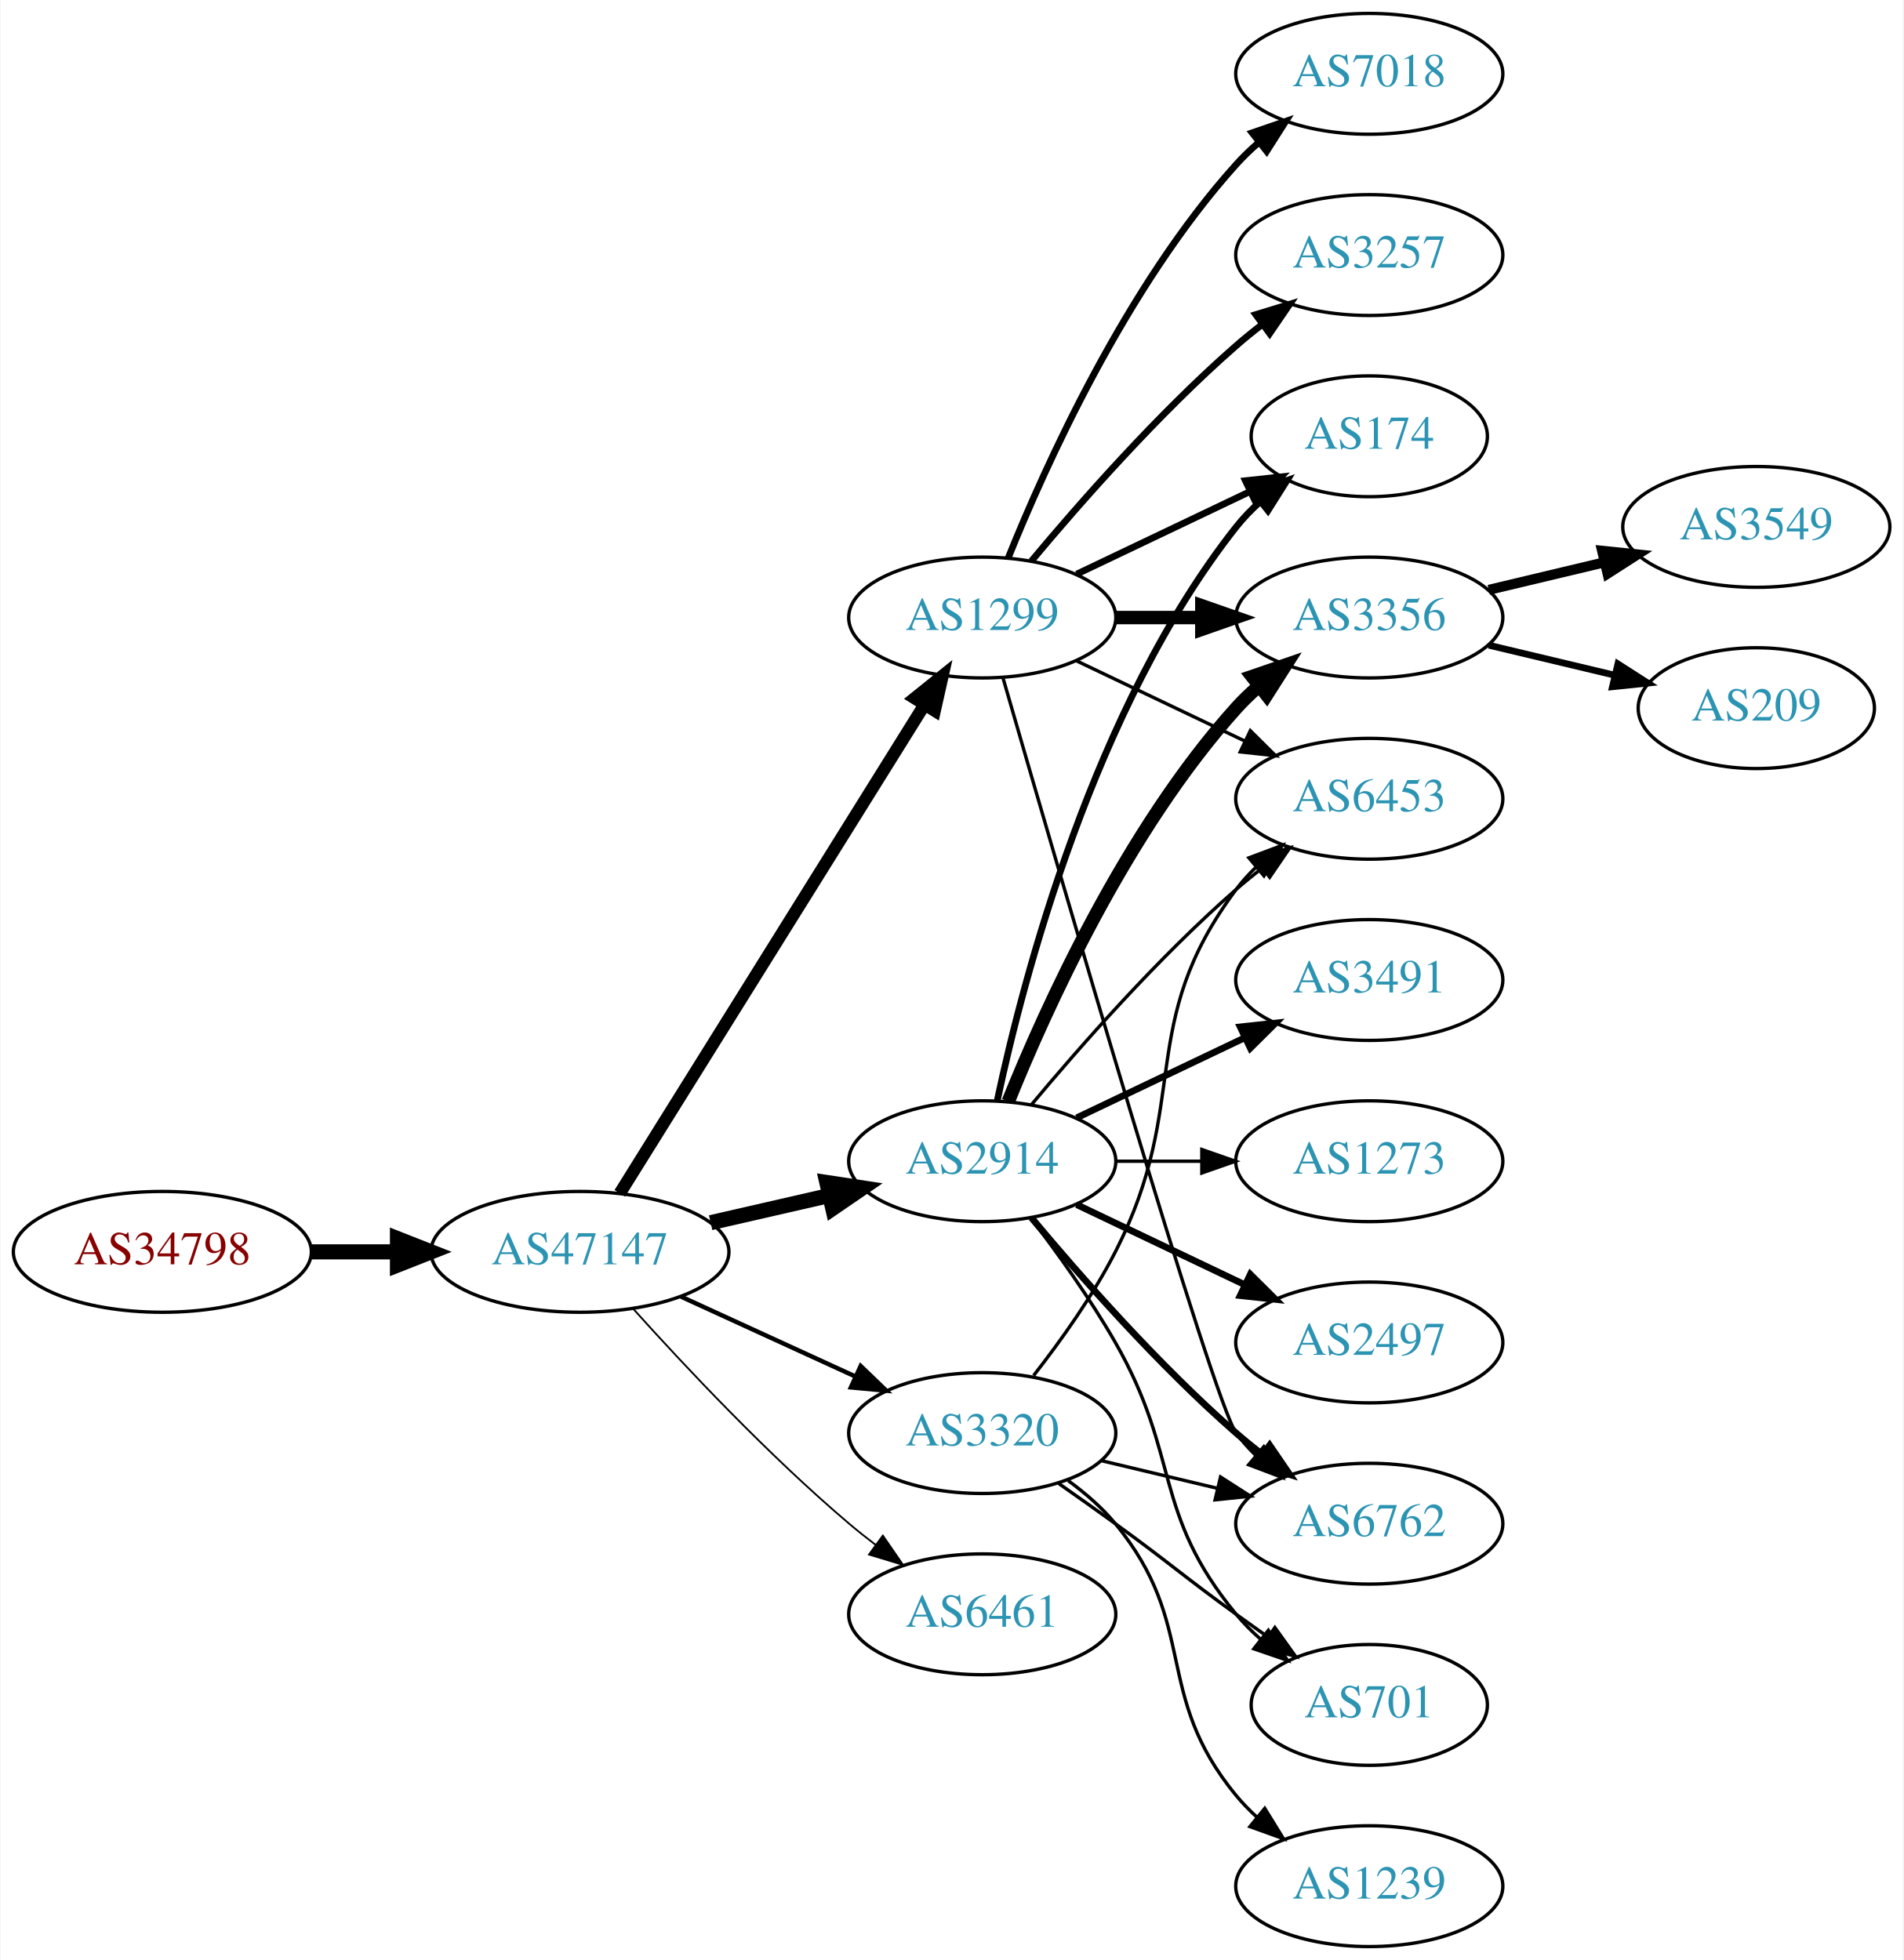
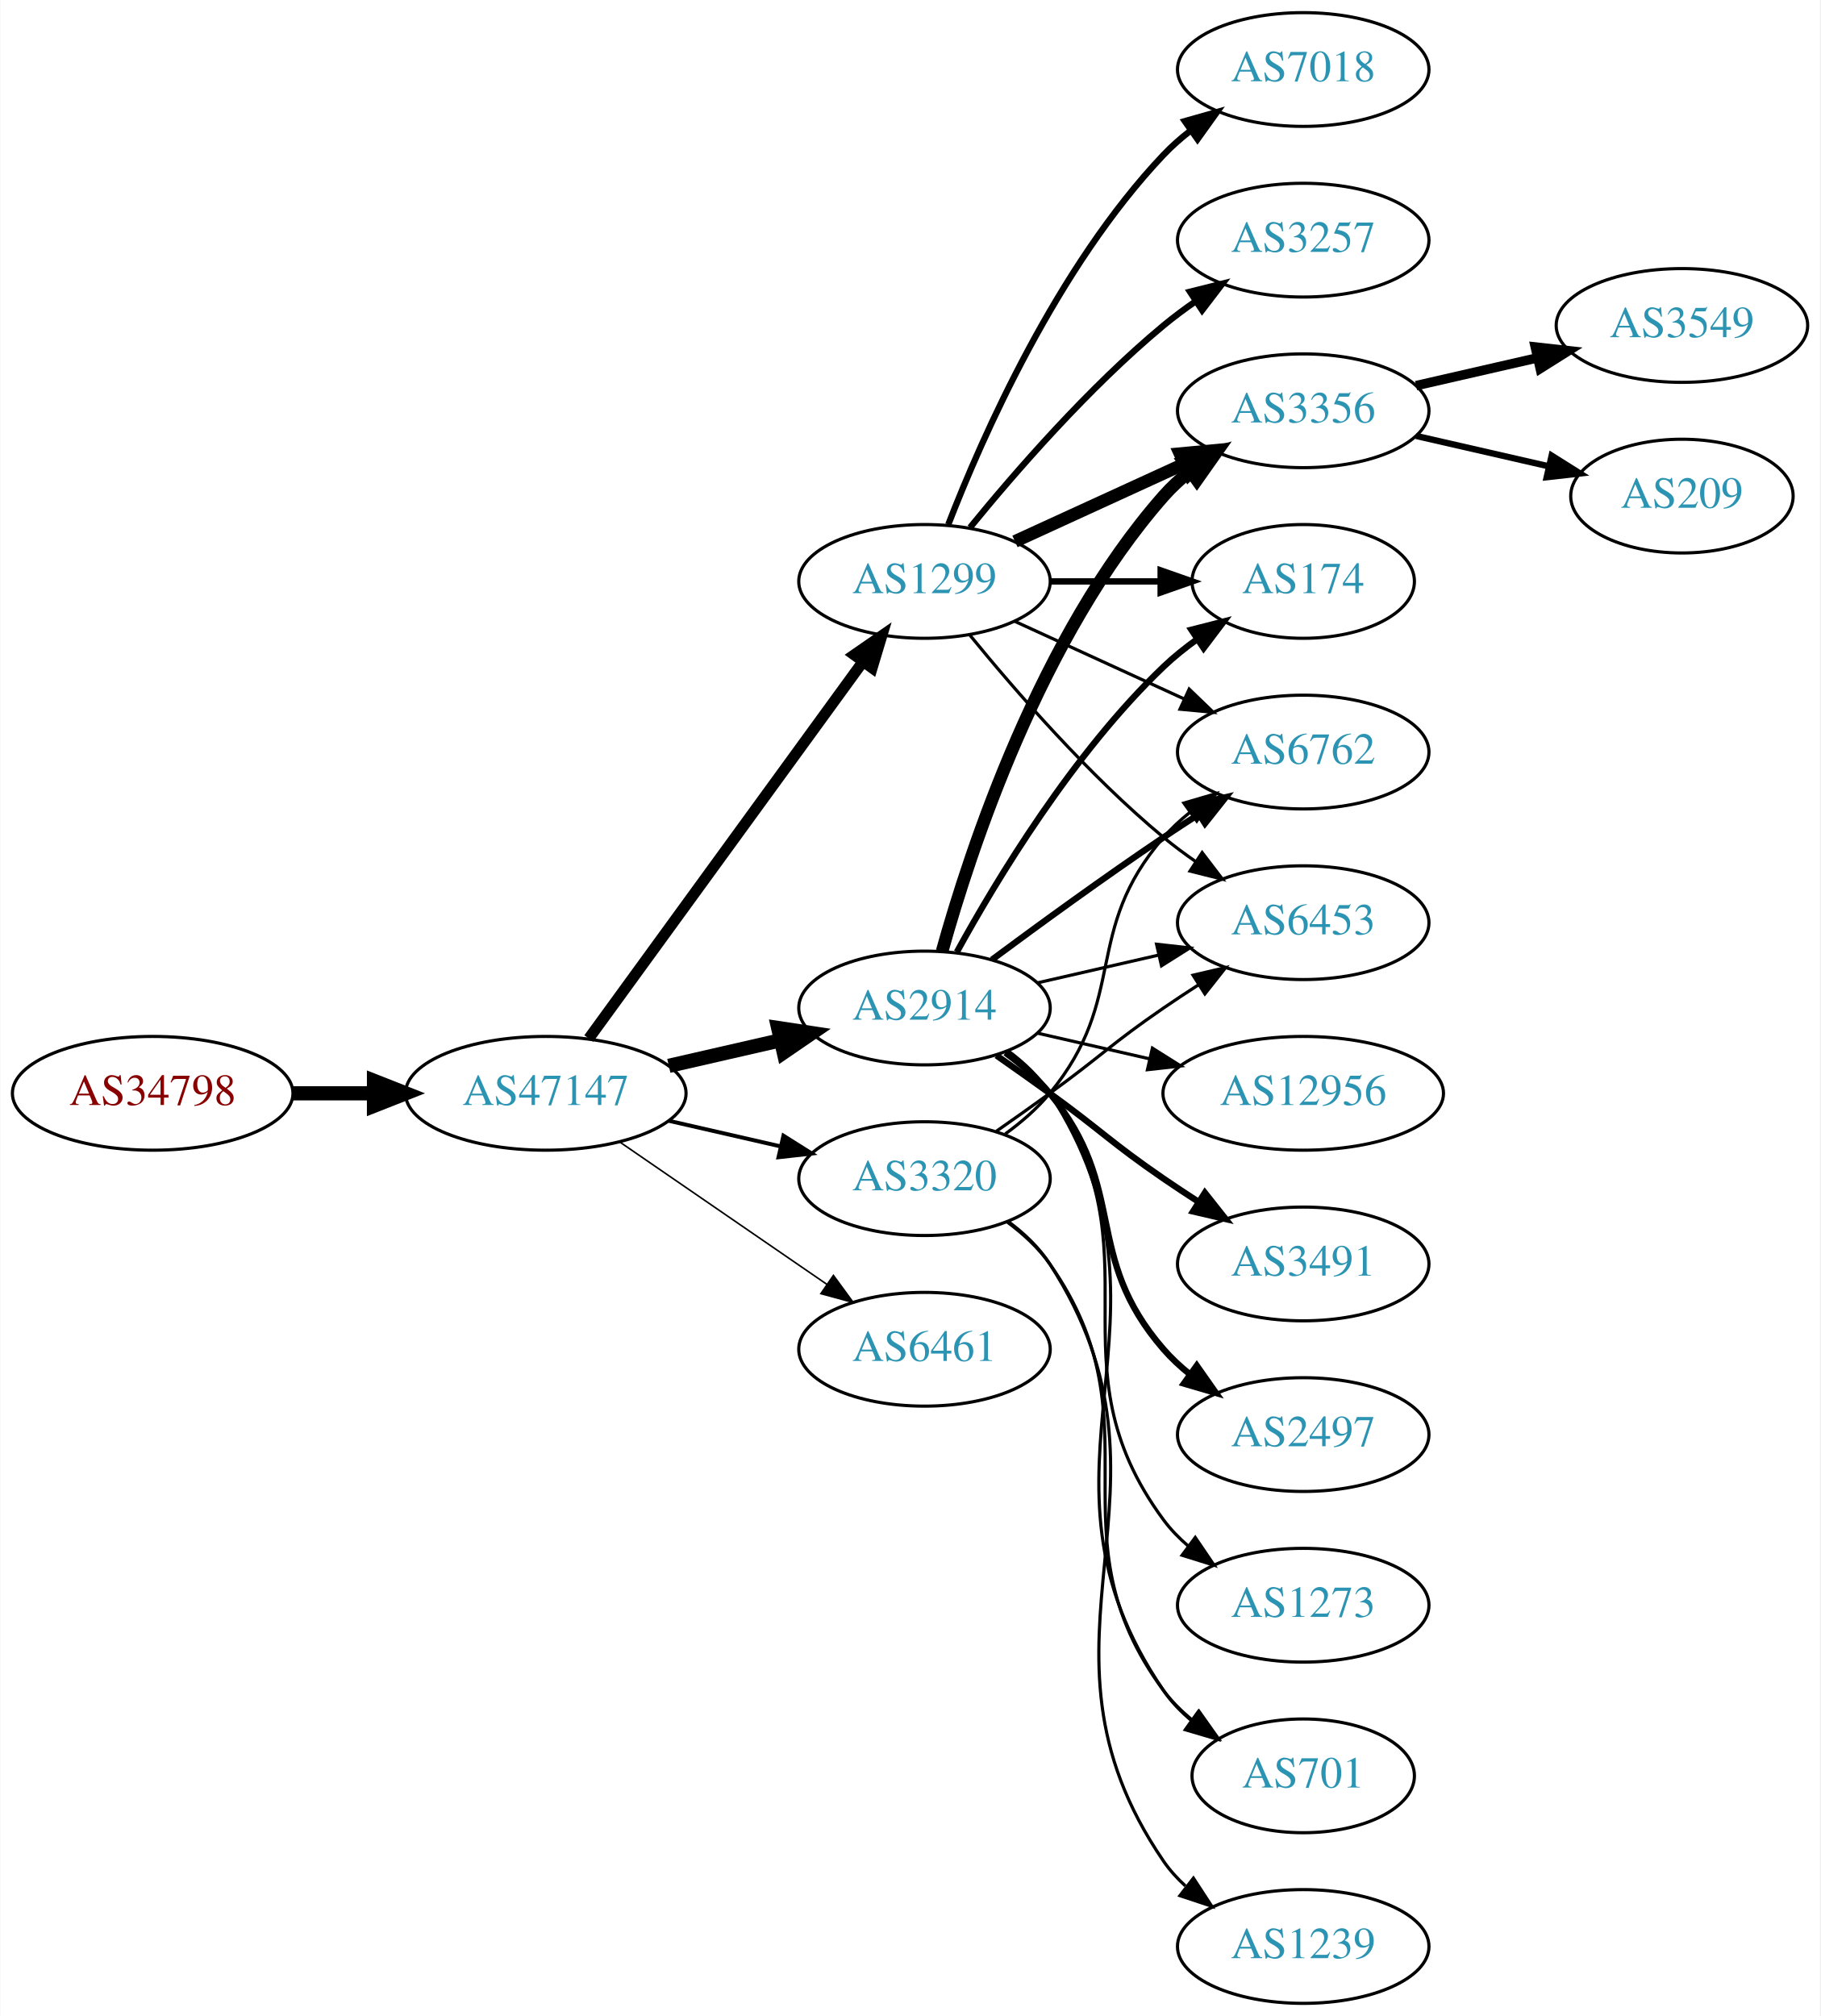
- <svg xmlns="http://www.w3.org/2000/svg" xmlns:xlink="http://www.w3.org/1999/xlink" width="567pt" height="584pt" viewBox="0.00 0.00 566.66 584.00">
-   <g id="graph0" class="graph" transform="scale(1 1) rotate(0) translate(4 580)">
-     <polygon fill="white" stroke="none" points="-4,4 -4,-580 562.663,-580 562.663,4 -4,4" />
+ <svg xmlns="http://www.w3.org/2000/svg" xmlns:xlink="http://www.w3.org/1999/xlink" width="576pt" height="638pt" viewBox="0.00 0.00 575.76 638.00">
+   <g id="graph0" class="graph" transform="scale(1 1) rotate(0) translate(4 634)">
+     <polygon fill="white" stroke="none" points="-4,4 -4,-634 571.762,-634 571.762,4 -4,4" />
    <g id="node1" class="node">
      <g id="a_node1">
        <a xlink:href="/asn/34798" xlink:title="AS34798 ~ willhaben [AT]">
-           <ellipse fill="#ffffff" stroke="black" cx="44.196" cy="-207" rx="44.393" ry="18" />
-           <text text-anchor="middle" x="44.196" y="-203.3" font-family="Times,serif" font-size="14.00" fill="#880000">AS34798</text>
+           <ellipse fill="#ffffff" stroke="black" cx="44.196" cy="-288" rx="44.393" ry="18" />
+           <text text-anchor="middle" x="44.196" y="-284.3" font-family="Times,serif" font-size="14.00" fill="#880000">AS34798</text>
        </a>
      </g>
    </g>
    <g id="node2" class="node">
      <g id="a_node2">
        <a xlink:href="/asn/47147" xlink:title="AS47147 ~ ANEXIA Internetdienstleistungs GmbH [AT]">
-           <ellipse fill="#ffffff" stroke="black" cx="168.588" cy="-207" rx="44.393" ry="18" />
-           <text text-anchor="middle" x="168.588" y="-203.3" font-family="Times,serif" font-size="14.00" fill="#2c94b3">AS47147</text>
+           <ellipse fill="#ffffff" stroke="black" cx="168.588" cy="-288" rx="44.393" ry="18" />
+           <text text-anchor="middle" x="168.588" y="-284.3" font-family="Times,serif" font-size="14.00" fill="#2c94b3">AS47147</text>
        </a>
      </g>
    </g>
    <g id="edge1" class="edge">
-       <path fill="none" stroke="black" stroke-width="4.5" d="M88.692,-207C96.898,-207 105.569,-207 114.041,-207" />
-       <polygon fill="black" stroke="black" stroke-width="4.5" points="114.233,-210.938 124.233,-207 114.233,-203.063 114.233,-210.938" />
+       <path fill="none" stroke="black" stroke-width="4.5" d="M88.692,-288C96.898,-288 105.569,-288 114.041,-288" />
+       <polygon fill="black" stroke="black" stroke-width="4.5" points="114.233,-291.938 124.233,-288 114.233,-284.063 114.233,-291.938" />
    </g>
    <g id="node3" class="node">
      <g id="a_node3">
        <a xlink:href="/asn/1299" xlink:title="AS1299 ~ Telia Carrier [EU]">
-           <ellipse fill="#ffffff" stroke="black" cx="288.431" cy="-396" rx="39.794" ry="18" />
-           <text text-anchor="middle" x="288.431" y="-392.3" font-family="Times,serif" font-size="14.00" fill="#2c94b3">AS1299</text>
+           <ellipse fill="#ffffff" stroke="black" cx="288.431" cy="-450" rx="39.794" ry="18" />
+           <text text-anchor="middle" x="288.431" y="-446.3" font-family="Times,serif" font-size="14.00" fill="#2c94b3">AS1299</text>
        </a>
      </g>
    </g>
    <g id="edge2" class="edge">
-       <path fill="none" stroke="black" stroke-width="3.706" d="M180.463,-224.442C201.247,-257.775 246.707,-330.686 271.136,-369.866" />
-       <polygon fill="black" stroke="black" stroke-width="3.706" points="268.321,-371.966 276.582,-378.6 274.261,-368.263 268.321,-371.966" />
+       <path fill="none" stroke="black" stroke-width="3.5" d="M182.199,-305.337C203.02,-333.96 244.683,-391.233 268.871,-424.486" />
+       <polygon fill="black" stroke="black" stroke-width="3.5" points="266.197,-426.76 274.91,-432.788 271.858,-422.642 266.197,-426.76" />
    </g>
    <g id="node4" class="node">
      <g id="a_node4">
        <a xlink:href="/asn/2914" xlink:title="AS2914 ~ NTT America, Inc. [US]">
-           <ellipse fill="#ffffff" stroke="black" cx="288.431" cy="-234" rx="39.794" ry="18" />
-           <text text-anchor="middle" x="288.431" y="-230.3" font-family="Times,serif" font-size="14.00" fill="#2c94b3">AS2914</text>
+           <ellipse fill="#ffffff" stroke="black" cx="288.431" cy="-315" rx="39.794" ry="18" />
+           <text text-anchor="middle" x="288.431" y="-311.3" font-family="Times,serif" font-size="14.00" fill="#2c94b3">AS2914</text>
        </a>
      </g>
    </g>
    <g id="edge3" class="edge">
-       <path fill="none" stroke="black" stroke-width="4.5" d="M207.523,-215.692C218.764,-218.267 231.176,-221.111 242.799,-223.774" />
-       <polygon fill="black" stroke="black" stroke-width="4.5" points="242.134,-227.661 252.761,-226.057 243.893,-219.985 242.134,-227.661" />
+       <path fill="none" stroke="black" stroke-width="4.5" d="M207.523,-296.692C218.764,-299.267 231.176,-302.111 242.799,-304.774" />
+       <polygon fill="black" stroke="black" stroke-width="4.5" points="242.134,-308.661 252.761,-307.057 243.893,-300.985 242.134,-308.661" />
    </g>
    <g id="node5" class="node">
      <g id="a_node5">
        <a xlink:href="/asn/3320" xlink:title="AS3320 ~ DTAG [DE]">
-           <ellipse fill="#ffffff" stroke="black" cx="288.431" cy="-153" rx="39.794" ry="18" />
-           <text text-anchor="middle" x="288.431" y="-149.3" font-family="Times,serif" font-size="14.00" fill="#2c94b3">AS3320</text>
+           <ellipse fill="#ffffff" stroke="black" cx="288.431" cy="-261" rx="39.794" ry="18" />
+           <text text-anchor="middle" x="288.431" y="-257.3" font-family="Times,serif" font-size="14.00" fill="#2c94b3">AS3320</text>
        </a>
      </g>
    </g>
    <g id="edge4" class="edge">
-       <path fill="none" stroke="black" stroke-width="1.324" d="M198.718,-193.652C214.329,-186.498 233.727,-177.609 250.399,-169.97" />
-       <polygon fill="black" stroke="black" stroke-width="1.324" points="252.218,-172.986 259.851,-165.638 249.302,-166.622 252.218,-172.986" />
+       <path fill="none" stroke="black" stroke-width="1.25" d="M207.523,-279.308C218.764,-276.733 231.176,-273.889 242.799,-271.226" />
+       <polygon fill="black" stroke="black" stroke-width="1.25" points="243.795,-274.588 252.761,-268.943 242.232,-267.765 243.795,-274.588" />
    </g>
    <g id="node6" class="node">
      <g id="a_node6">
        <a xlink:href="/asn/6461" xlink:title="AS6461 ~ Zayo Bandwidth [US]">
-           <ellipse fill="#ffffff" stroke="black" cx="288.431" cy="-99" rx="39.794" ry="18" />
-           <text text-anchor="middle" x="288.431" y="-95.3" font-family="Times,serif" font-size="14.00" fill="#2c94b3">AS6461</text>
+           <ellipse fill="#ffffff" stroke="black" cx="288.431" cy="-207" rx="39.794" ry="18" />
+           <text text-anchor="middle" x="288.431" y="-203.3" font-family="Times,serif" font-size="14.00" fill="#2c94b3">AS6461</text>
        </a>
      </g>
    </g>
    <g id="edge5" class="edge">
-       <path fill="none" stroke="black" stroke-width="0.529" d="M184.521,-189.956C199.847,-172.903 224.782,-146.35 248.784,-126 251.281,-123.883 253.942,-121.768 256.653,-119.707" />
-       <polygon fill="black" stroke="black" stroke-width="0.529" points="258.819,-122.459 264.83,-113.734 254.69,-116.806 258.819,-122.459" />
+       <path fill="none" stroke="black" stroke-width="0.5" d="M192.031,-272.574C210.612,-259.802 237.173,-241.545 257.553,-227.537" />
+       <polygon fill="black" stroke="black" stroke-width="0.5" points="259.609,-230.371 265.867,-221.822 255.643,-224.602 259.609,-230.371" />
+     </g>
+     <g id="node7" class="node">
+       <g id="a_node7">
+         <a xlink:href="/asn/3356" xlink:title="AS3356 ~ Level 3 Parent, LLC [US]">
+           <ellipse fill="#ffffff" stroke="black" cx="408.273" cy="-504" rx="39.794" ry="18" />
+           <text text-anchor="middle" x="408.273" y="-500.3" font-family="Times,serif" font-size="14.00" fill="#2c94b3">AS3356</text>
+         </a>
+       </g>
+     </g>
+     <g id="edge6" class="edge">
+       <path fill="none" stroke="black" stroke-width="4" d="M317.06,-462.661C333.017,-469.973 353.287,-479.261 370.57,-487.181" />
+       <polygon fill="black" stroke="black" stroke-width="4" points="369.269,-490.435 379.818,-491.419 372.185,-484.071 369.269,-490.435" />
    </g>
    <g id="node8" class="node">
      <g id="a_node8">
-         <a xlink:href="/asn/6762" xlink:title="AS6762 ~ TELECOM ITALIA SPARKLE S.p.A. [IT]">
-           <ellipse fill="#ffffff" stroke="black" cx="403.724" cy="-126" rx="39.794" ry="18" />
-           <text text-anchor="middle" x="403.724" y="-122.3" font-family="Times,serif" font-size="14.00" fill="#2c94b3">AS6762</text>
-         </a>
-       </g>
-     </g>
-     <g id="edge14" class="edge">
-       <path fill="none" stroke="black" d="M294.566,-378.156C310.298,-323.654 357.175,-162.476 364.077,-153 365.794,-150.643 367.781,-148.419 369.931,-146.337" />
-       <polygon fill="black" stroke="black" points="372.292,-148.925 377.705,-139.817 367.794,-143.561 372.292,-148.925" />
+         <a xlink:href="/asn/7018" xlink:title="AS7018 ~ AT&amp;T Services, Inc. [US]">
+           <ellipse fill="#ffffff" stroke="black" cx="408.273" cy="-612" rx="39.794" ry="18" />
+           <text text-anchor="middle" x="408.273" y="-608.3" font-family="Times,serif" font-size="14.00" fill="#2c94b3">AS7018</text>
+         </a>
+       </g>
+     </g>
+     <g id="edge7" class="edge">
+       <path fill="none" stroke="black" stroke-width="2" d="M295.954,-467.994C306.704,-495.728 330.362,-549.429 364.077,-585 366.663,-587.728 369.581,-590.294 372.649,-592.677" />
+       <polygon fill="black" stroke="black" stroke-width="2" points="370.803,-595.658 380.997,-598.543 374.827,-589.93 370.803,-595.658" />
    </g>
    <g id="node9" class="node">
      <g id="a_node9">
-         <a xlink:href="/asn/3356" xlink:title="AS3356 ~ Level 3 Parent, LLC [US]">
-           <ellipse fill="#ffffff" stroke="black" cx="403.724" cy="-396" rx="39.794" ry="18" />
-           <text text-anchor="middle" x="403.724" y="-392.3" font-family="Times,serif" font-size="14.00" fill="#2c94b3">AS3356</text>
-         </a>
-       </g>
-     </g>
-     <g id="edge16" class="edge">
-       <path fill="none" stroke="black" stroke-width="4" d="M328.103,-396C336.306,-396 345.07,-396 353.602,-396" />
-       <polygon fill="black" stroke="black" stroke-width="4" points="353.841,-399.5 363.841,-396 353.841,-392.5 353.841,-399.5" />
+         <a xlink:href="/asn/174" xlink:title="AS174 ~ Cogent Communications [US]">
+           <ellipse fill="#ffffff" stroke="black" cx="408.273" cy="-450" rx="35.194" ry="18" />
+           <text text-anchor="middle" x="408.273" y="-446.3" font-family="Times,serif" font-size="14.00" fill="#2c94b3">AS174</text>
+         </a>
+       </g>
+     </g>
+     <g id="edge8" class="edge">
+       <path fill="none" stroke="black" stroke-width="2" d="M328.343,-450C339.43,-450 351.59,-450 362.972,-450" />
+       <polygon fill="black" stroke="black" stroke-width="2" points="363.154,-453.5 373.154,-450 363.154,-446.5 363.154,-453.5" />
    </g>
    <g id="node10" class="node">
      <g id="a_node10">
-         <a xlink:href="/asn/174" xlink:title="AS174 ~ Cogent Communications [US]">
-           <ellipse fill="#ffffff" stroke="black" cx="403.724" cy="-450" rx="35.194" ry="18" />
-           <text text-anchor="middle" x="403.724" y="-446.3" font-family="Times,serif" font-size="14.00" fill="#2c94b3">AS174</text>
-         </a>
-       </g>
-     </g>
-     <g id="edge17" class="edge">
-       <path fill="none" stroke="black" stroke-width="2" d="M316.567,-408.934C331.999,-416.29 351.485,-425.577 368.02,-433.459" />
-       <polygon fill="black" stroke="black" stroke-width="2" points="366.828,-436.768 377.361,-437.911 369.84,-430.449 366.828,-436.768" />
+         <a xlink:href="/asn/6762" xlink:title="AS6762 ~ TELECOM ITALIA SPARKLE S.p.A. [IT]">
+           <ellipse fill="#ffffff" stroke="black" cx="408.273" cy="-396" rx="39.794" ry="18" />
+           <text text-anchor="middle" x="408.273" y="-392.3" font-family="Times,serif" font-size="14.00" fill="#2c94b3">AS6762</text>
+         </a>
+       </g>
+     </g>
+     <g id="edge9" class="edge">
+       <path fill="none" stroke="black" d="M317.06,-437.339C333.017,-430.027 353.287,-420.739 370.57,-412.819" />
+       <polygon fill="black" stroke="black" points="372.185,-415.929 379.818,-408.581 369.269,-409.565 372.185,-415.929" />
+     </g>
+     <g id="node11" class="node">
+       <g id="a_node11">
+         <a xlink:href="/asn/3257" xlink:title="AS3257 ~ GTT [DE]">
+           <ellipse fill="#ffffff" stroke="black" cx="408.273" cy="-558" rx="39.794" ry="18" />
+           <text text-anchor="middle" x="408.273" y="-554.3" font-family="Times,serif" font-size="14.00" fill="#2c94b3">AS3257</text>
+         </a>
+       </g>
+     </g>
+     <g id="edge10" class="edge">
+       <path fill="none" stroke="black" stroke-width="2" d="M302.85,-467.065C316.964,-484.375 340.379,-511.345 364.077,-531 367.294,-533.668 370.794,-536.27 374.365,-538.741" />
+       <polygon fill="black" stroke="black" stroke-width="2" points="372.442,-541.666 382.721,-544.236 376.288,-535.817 372.442,-541.666" />
    </g>
    <g id="node12" class="node">
      <g id="a_node12">
        <a xlink:href="/asn/6453" xlink:title="AS6453 ~ TATA COMMUNICATIONS (AMERICA) INC [US]">
-           <ellipse fill="#ffffff" stroke="black" cx="403.724" cy="-342" rx="39.794" ry="18" />
-           <text text-anchor="middle" x="403.724" y="-338.3" font-family="Times,serif" font-size="14.00" fill="#2c94b3">AS6453</text>
-         </a>
-       </g>
+           <ellipse fill="#ffffff" stroke="black" cx="408.273" cy="-342" rx="39.794" ry="18" />
+           <text text-anchor="middle" x="408.273" y="-338.3" font-family="Times,serif" font-size="14.00" fill="#2c94b3">AS6453</text>
+         </a>
+       </g>
+     </g>
+     <g id="edge11" class="edge">
+       <path fill="none" stroke="black" d="M302.85,-432.935C316.964,-415.625 340.379,-388.655 364.077,-369 367.294,-366.332 370.794,-363.73 374.365,-361.259" />
+       <polygon fill="black" stroke="black" points="376.288,-364.183 382.721,-355.764 372.442,-358.334 376.288,-364.183" />
+     </g>
+     <g id="edge14" class="edge">
+       <path fill="none" stroke="black" stroke-width="4" d="M294.004,-332.946C302.909,-364.995 325.194,-432.842 364.077,-477 366.561,-479.821 369.411,-482.449 372.437,-484.871" />
+       <polygon fill="black" stroke="black" stroke-width="4" points="370.554,-487.828 380.726,-490.791 374.622,-482.131 370.554,-487.828" />
+     </g>
+     <g id="edge13" class="edge">
+       <path fill="none" stroke="black" stroke-width="2" d="M298.672,-332.713C311.218,-355.561 335.394,-395.611 364.077,-423 367.331,-426.107 370.998,-429.046 374.785,-431.76" />
+       <polygon fill="black" stroke="black" stroke-width="2" points="372.887,-434.701 383.153,-437.322 376.762,-428.872 372.887,-434.701" />
+     </g>
+     <g id="edge17" class="edge">
+       <path fill="none" stroke="black" stroke-width="2" d="M309.761,-330.277C324.623,-341.304 345.368,-356.407 364.077,-369 367.626,-371.389 371.377,-373.839 375.125,-376.242" />
+       <polygon fill="black" stroke="black" stroke-width="2" points="373.451,-379.325 383.774,-381.712 377.193,-373.409 373.451,-379.325" />
    </g>
    <g id="edge19" class="edge">
-       <path fill="none" stroke="black" d="M316.567,-383.066C331.561,-375.919 350.382,-366.948 366.605,-359.215" />
-       <polygon fill="black" stroke="black" points="368.288,-362.291 375.809,-354.829 365.276,-355.972 368.288,-362.291" />
+       <path fill="none" stroke="black" d="M324.15,-322.955C336.15,-325.704 349.771,-328.825 362.463,-331.733" />
+       <polygon fill="black" stroke="black" points="361.866,-335.187 372.395,-334.009 363.429,-328.364 361.866,-335.187" />
+     </g>
+     <g id="node13" class="node">
+       <g id="a_node13">
+         <a xlink:href="/asn/12956" xlink:title="AS12956 ~ TELXIUS [ES]">
+           <ellipse fill="#ffffff" stroke="black" cx="408.273" cy="-288" rx="44.393" ry="18" />
+           <text text-anchor="middle" x="408.273" y="-284.3" font-family="Times,serif" font-size="14.00" fill="#2c94b3">AS12956</text>
+         </a>
+       </g>
+     </g>
+     <g id="edge12" class="edge">
+       <path fill="none" stroke="black" d="M324.15,-307.045C335.289,-304.493 347.824,-301.621 359.717,-298.896" />
+       <polygon fill="black" stroke="black" points="360.545,-302.297 369.511,-296.652 358.982,-295.474 360.545,-302.297" />
+     </g>
+     <g id="node14" class="node">
+       <g id="a_node14">
+         <a xlink:href="/asn/3491" xlink:title="AS3491 ~ PCCW Global, Inc. [US]">
+           <ellipse fill="#ffffff" stroke="black" cx="408.273" cy="-234" rx="39.794" ry="18" />
+           <text text-anchor="middle" x="408.273" y="-230.3" font-family="Times,serif" font-size="14.00" fill="#2c94b3">AS3491</text>
+         </a>
+       </g>
+     </g>
+     <g id="edge15" class="edge">
+       <path fill="none" stroke="black" stroke-width="2" d="M311.188,-299.991C316.722,-296.121 322.641,-291.936 328.077,-288 344.277,-276.271 347.583,-272.311 364.077,-261 367.606,-258.581 371.343,-256.111 375.084,-253.698" />
+       <polygon fill="black" stroke="black" stroke-width="2" points="377.156,-256.528 383.725,-248.216 373.406,-250.618 377.156,-256.528" />
    </g>
    <g id="node15" class="node">
      <g id="a_node15">
-         <a xlink:href="/asn/3257" xlink:title="AS3257 ~ GTT [DE]">
-           <ellipse fill="#ffffff" stroke="black" cx="403.724" cy="-504" rx="39.794" ry="18" />
-           <text text-anchor="middle" x="403.724" y="-500.3" font-family="Times,serif" font-size="14.00" fill="#2c94b3">AS3257</text>
-         </a>
-       </g>
-     </g>
-     <g id="edge15" class="edge">
-       <path fill="none" stroke="black" stroke-width="2" d="M303.061,-412.817C317.343,-429.929 340.89,-456.745 364.077,-477 366.543,-479.154 369.182,-481.294 371.879,-483.372" />
-       <polygon fill="black" stroke="black" stroke-width="2" points="369.904,-486.264 380.033,-489.37 374.052,-480.625 369.904,-486.264" />
+         <a xlink:href="/asn/2497" xlink:title="AS2497 ~ Internet Initiative Japan Inc. [JP]">
+           <ellipse fill="#ffffff" stroke="black" cx="408.273" cy="-180" rx="39.794" ry="18" />
+           <text text-anchor="middle" x="408.273" y="-176.3" font-family="Times,serif" font-size="14.00" fill="#2c94b3">AS2497</text>
+         </a>
+       </g>
+     </g>
+     <g id="edge16" class="edge">
+       <path fill="none" stroke="black" stroke-width="2" d="M314.012,-300.844C319.106,-297.128 324.12,-292.799 328.077,-288 353.142,-257.606 338.243,-236.742 364.077,-207 366.542,-204.162 369.379,-201.523 372.397,-199.094" />
+       <polygon fill="black" stroke="black" stroke-width="2" points="374.583,-201.833 380.675,-193.164 370.507,-196.142 374.583,-201.833" />
    </g>
    <g id="node16" class="node">
      <g id="a_node16">
-         <a xlink:href="/asn/7018" xlink:title="AS7018 ~ AT&amp;T Services, Inc. [US]">
-           <ellipse fill="#ffffff" stroke="black" cx="403.724" cy="-558" rx="39.794" ry="18" />
-           <text text-anchor="middle" x="403.724" y="-554.3" font-family="Times,serif" font-size="14.00" fill="#2c94b3">AS7018</text>
+         <a xlink:href="/asn/1273" xlink:title="AS1273 ~ Vodafone Group PLC [EU]">
+           <ellipse fill="#ffffff" stroke="black" cx="408.273" cy="-126" rx="39.794" ry="18" />
+           <text text-anchor="middle" x="408.273" y="-122.3" font-family="Times,serif" font-size="14.00" fill="#2c94b3">AS1273</text>
        </a>
      </g>
    </g>
    <g id="edge18" class="edge">
-       <path fill="none" stroke="black" stroke-width="2" d="M296.179,-413.787C307.23,-441.243 331.283,-494.578 364.077,-531 366.08,-533.224 368.298,-535.363 370.631,-537.397" />
-       <polygon fill="black" stroke="black" stroke-width="2" points="368.829,-540.433 378.85,-543.873 373.161,-534.935 368.829,-540.433" />
-     </g>
-     <g id="node7" class="node">
-       <g id="a_node7">
-         <a xlink:href="/asn/2497" xlink:title="AS2497 ~ Internet Initiative Japan Inc. [JP]">
-           <ellipse fill="#ffffff" stroke="black" cx="403.724" cy="-180" rx="39.794" ry="18" />
-           <text text-anchor="middle" x="403.724" y="-176.3" font-family="Times,serif" font-size="14.00" fill="#2c94b3">AS2497</text>
-         </a>
-       </g>
-     </g>
-     <g id="edge6" class="edge">
-       <path fill="none" stroke="black" stroke-width="2" d="M316.567,-221.066C331.561,-213.919 350.382,-204.948 366.605,-197.215" />
-       <polygon fill="black" stroke="black" stroke-width="2" points="368.288,-200.291 375.809,-192.829 365.276,-193.972 368.288,-200.291" />
-     </g>
-     <g id="edge7" class="edge">
-       <path fill="none" stroke="black" stroke-width="2" d="M303.061,-217.183C317.343,-200.071 340.89,-173.255 364.077,-153 366.543,-150.846 369.182,-148.706 371.879,-146.628" />
-       <polygon fill="black" stroke="black" stroke-width="2" points="374.052,-149.375 380.033,-140.63 369.904,-143.736 374.052,-149.375" />
-     </g>
-     <g id="edge8" class="edge">
-       <path fill="none" stroke="black" stroke-width="4" d="M296.179,-251.787C307.23,-279.243 331.283,-332.578 364.077,-369 366.08,-371.224 368.298,-373.363 370.631,-375.397" />
-       <polygon fill="black" stroke="black" stroke-width="4" points="368.829,-378.433 378.85,-381.873 373.161,-372.935 368.829,-378.433" />
-     </g>
-     <g id="edge9" class="edge">
-       <path fill="none" stroke="black" stroke-width="2" d="M292.921,-252.16C300.552,-288.03 321.544,-369.155 364.077,-423 366.157,-425.633 368.562,-428.116 371.135,-430.428" />
-       <polygon fill="black" stroke="black" stroke-width="2" points="369.192,-433.354 379.198,-436.835 373.546,-427.873 369.192,-433.354" />
-     </g>
-     <g id="node11" class="node">
-       <g id="a_node11">
-         <a xlink:href="/asn/3491" xlink:title="AS3491 ~ PCCW Global, Inc. [US]">
-           <ellipse fill="#ffffff" stroke="black" cx="403.724" cy="-288" rx="39.794" ry="18" />
-           <text text-anchor="middle" x="403.724" y="-284.3" font-family="Times,serif" font-size="14.00" fill="#2c94b3">AS3491</text>
-         </a>
-       </g>
-     </g>
-     <g id="edge10" class="edge">
-       <path fill="none" stroke="black" stroke-width="2" d="M316.567,-246.934C331.561,-254.081 350.382,-263.052 366.605,-270.785" />
-       <polygon fill="black" stroke="black" stroke-width="2" points="365.276,-274.028 375.809,-275.171 368.288,-267.709 365.276,-274.028" />
-     </g>
-     <g id="edge11" class="edge">
-       <path fill="none" stroke="black" d="M303.061,-250.817C317.343,-267.929 340.89,-294.745 364.077,-315 366.543,-317.154 369.182,-319.294 371.879,-321.372" />
-       <polygon fill="black" stroke="black" points="369.904,-324.264 380.033,-327.37 374.052,-318.625 369.904,-324.264" />
-     </g>
-     <g id="node13" class="node">
-       <g id="a_node13">
+       <path fill="none" stroke="black" d="M314.59,-301.284C319.654,-297.545 324.51,-293.096 328.077,-288 363.691,-237.131 327.174,-202.941 364.077,-153 366.311,-149.977 368.994,-147.214 371.914,-144.707" />
+       <polygon fill="black" stroke="black" points="374.109,-147.437 380.058,-138.669 369.94,-141.814 374.109,-147.437" />
+     </g>
+     <g id="node17" class="node">
+       <g id="a_node17">
        <a xlink:href="/asn/701" xlink:title="AS701 ~ UUNET [US]">
-           <ellipse fill="#ffffff" stroke="black" cx="403.724" cy="-72" rx="35.194" ry="18" />
-           <text text-anchor="middle" x="403.724" y="-68.3" font-family="Times,serif" font-size="14.00" fill="#2c94b3">AS701</text>
-         </a>
-       </g>
-     </g>
-     <g id="edge12" class="edge">
-       <path fill="none" stroke="black" d="M302.892,-217.087C310.785,-206.73 320.634,-193.008 328.077,-180 347.642,-145.806 339.013,-129.394 364.077,-99 366.212,-96.411 368.655,-93.959 371.251,-91.666" />
-       <polygon fill="black" stroke="black" points="373.66,-94.225 379.35,-85.288 369.329,-88.725 373.66,-94.225" />
-     </g>
-     <g id="node14" class="node">
-       <g id="a_node14">
-         <a xlink:href="/asn/1273" xlink:title="AS1273 ~ Vodafone Group PLC [EU]">
-           <ellipse fill="#ffffff" stroke="black" cx="403.724" cy="-234" rx="39.794" ry="18" />
-           <text text-anchor="middle" x="403.724" y="-230.3" font-family="Times,serif" font-size="14.00" fill="#2c94b3">AS1273</text>
-         </a>
-       </g>
-     </g>
-     <g id="edge13" class="edge">
-       <path fill="none" stroke="black" d="M328.103,-234C336.306,-234 345.07,-234 353.602,-234" />
-       <polygon fill="black" stroke="black" points="353.841,-237.5 363.841,-234 353.841,-230.5 353.841,-237.5" />
+           <ellipse fill="#ffffff" stroke="black" cx="408.273" cy="-72" rx="35.194" ry="18" />
+           <text text-anchor="middle" x="408.273" y="-68.3" font-family="Times,serif" font-size="14.00" fill="#2c94b3">AS701</text>
+         </a>
+       </g>
+     </g>
+     <g id="edge20" class="edge">
+       <path fill="none" stroke="black" d="M314.867,-301.47C319.917,-297.722 324.696,-293.221 328.077,-288 374.552,-216.222 315.781,-169.566 364.077,-99 366.494,-95.469 369.539,-92.309 372.89,-89.505" />
+       <polygon fill="black" stroke="black" points="375.028,-92.279 381.109,-83.603 370.945,-86.593 375.028,-92.279" />
+     </g>
+     <g id="edge25" class="edge">
+       <path fill="none" stroke="black" d="M314.012,-275.156C319.106,-278.872 324.12,-283.201 328.077,-288 353.142,-318.394 338.243,-339.258 364.077,-369 366.542,-371.838 369.379,-374.477 372.397,-376.906" />
+       <polygon fill="black" stroke="black" points="370.507,-379.858 380.675,-382.836 374.583,-374.167 370.507,-379.858" />
    </g>
    <g id="edge23" class="edge">
-       <path fill="none" stroke="black" d="M324.038,-144.752C334.909,-142.162 347.064,-139.265 358.506,-136.538" />
-       <polygon fill="black" stroke="black" points="359.412,-139.92 368.328,-134.197 357.789,-133.111 359.412,-139.92" />
-     </g>
-     <g id="edge25" class="edge">
-       <path fill="none" stroke="black" d="M303.727,-170.14C311.713,-180.353 321.375,-193.853 328.077,-207 351.058,-252.077 333.806,-274.458 364.077,-315 365.822,-317.336 367.829,-319.545 369.992,-321.617" />
-       <polygon fill="black" stroke="black" points="367.87,-324.405 377.793,-328.118 372.352,-319.027 367.87,-324.405" />
-     </g>
-     <g id="edge22" class="edge">
-       <path fill="none" stroke="black" d="M311.188,-137.991C316.722,-134.121 322.641,-129.936 328.077,-126 344.277,-114.271 347.877,-110.729 364.077,-99 367.106,-96.807 370.285,-94.537 373.463,-92.287" />
-       <polygon fill="black" stroke="black" points="375.606,-95.059 381.774,-86.445 371.58,-89.333 375.606,-95.059" />
+       <path fill="none" stroke="black" d="M311.188,-276.009C316.722,-279.879 322.641,-284.064 328.077,-288 344.277,-299.729 347.583,-303.689 364.077,-315 367.606,-317.419 371.343,-319.889 375.084,-322.302" />
+       <polygon fill="black" stroke="black" points="373.406,-325.382 383.725,-327.784 377.156,-319.472 373.406,-325.382" />
+     </g>
+     <g id="edge24" class="edge">
+       <path fill="none" stroke="black" d="M314.59,-247.284C319.654,-243.545 324.51,-239.096 328.077,-234 363.691,-183.131 327.174,-148.941 364.077,-99 366.62,-95.559 369.744,-92.455 373.139,-89.682" />
+       <polygon fill="black" stroke="black" points="375.278,-92.456 381.406,-83.814 371.226,-86.748 375.278,-92.456" />
+     </g>
+     <g id="node20" class="node">
+       <g id="a_node20">
+         <a xlink:href="/asn/1239" xlink:title="AS1239 ~ Sprint [US]">
+           <ellipse fill="#ffffff" stroke="black" cx="408.273" cy="-18" rx="39.794" ry="18" />
+           <text text-anchor="middle" x="408.273" y="-14.3" font-family="Times,serif" font-size="14.00" fill="#2c94b3">AS1239</text>
+         </a>
+       </g>
+     </g>
+     <g id="edge26" class="edge">
+       <path fill="none" stroke="black" d="M314.867,-247.47C319.917,-243.722 324.696,-239.221 328.077,-234 374.552,-162.222 315.781,-115.566 364.077,-45 366.025,-42.154 368.382,-39.548 370.978,-37.176" />
+       <polygon fill="black" stroke="black" points="373.53,-39.628 379.315,-30.752 369.257,-34.083 373.53,-39.628" />
+     </g>
+     <g id="node18" class="node">
+       <g id="a_node18">
+         <a xlink:href="/asn/3549" xlink:title="AS3549 ~ Level 3 Parent, LLC [US]">
+           <ellipse fill="#ffffff" stroke="black" cx="528.116" cy="-531" rx="39.794" ry="18" />
+           <text text-anchor="middle" x="528.116" y="-527.3" font-family="Times,serif" font-size="14.00" fill="#2c94b3">AS3549</text>
+         </a>
+       </g>
+     </g>
+     <g id="edge21" class="edge">
+       <path fill="none" stroke="black" stroke-width="3" d="M443.993,-511.955C455.993,-514.704 469.613,-517.825 482.306,-520.733" />
+       <polygon fill="black" stroke="black" stroke-width="3" points="481.708,-524.187 492.238,-523.009 483.272,-517.364 481.708,-524.187" />
    </g>
    <g id="node19" class="node">
      <g id="a_node19">
-         <a xlink:href="/asn/1239" xlink:title="AS1239 ~ Sprint [US]">
-           <ellipse fill="#ffffff" stroke="black" cx="403.724" cy="-18" rx="39.794" ry="18" />
-           <text text-anchor="middle" x="403.724" y="-14.3" font-family="Times,serif" font-size="14.00" fill="#2c94b3">AS1239</text>
-         </a>
-       </g>
-     </g>
-     <g id="edge24" class="edge">
-       <path fill="none" stroke="black" d="M314.012,-138.844C319.106,-135.128 324.12,-130.799 328.077,-126 353.142,-95.606 339.013,-75.394 364.077,-45 365.932,-42.751 368.02,-40.604 370.238,-38.576" />
-       <polygon fill="black" stroke="black" points="372.587,-41.178 378.143,-32.156 368.174,-35.744 372.587,-41.178" />
-     </g>
-     <g id="node17" class="node">
-       <g id="a_node17">
-         <a xlink:href="/asn/3549" xlink:title="AS3549 ~ Level 3 Parent, LLC [US]">
-           <ellipse fill="#ffffff" stroke="black" cx="519.017" cy="-423" rx="39.794" ry="18" />
-           <text text-anchor="middle" x="519.017" y="-419.3" font-family="Times,serif" font-size="14.00" fill="#2c94b3">AS3549</text>
-         </a>
-       </g>
-     </g>
-     <g id="edge20" class="edge">
-       <path fill="none" stroke="black" stroke-width="3" d="M439.331,-404.248C450.202,-406.838 462.357,-409.735 473.799,-412.462" />
-       <polygon fill="black" stroke="black" stroke-width="3" points="473.082,-415.889 483.621,-414.803 474.705,-409.08 473.082,-415.889" />
-     </g>
-     <g id="node18" class="node">
-       <g id="a_node18">
        <a xlink:href="/asn/209" xlink:title="AS209 ~ CenturyLink Communications, LLC [US]">
-           <ellipse fill="#ffffff" stroke="black" cx="519.017" cy="-369" rx="35.194" ry="18" />
-           <text text-anchor="middle" x="519.017" y="-365.3" font-family="Times,serif" font-size="14.00" fill="#2c94b3">AS209</text>
-         </a>
-       </g>
-     </g>
-     <g id="edge21" class="edge">
-       <path fill="none" stroke="black" stroke-width="2" d="M439.331,-387.752C451.125,-384.942 464.43,-381.771 476.698,-378.847" />
-       <polygon fill="black" stroke="black" stroke-width="2" points="477.787,-382.186 486.703,-376.463 476.164,-375.376 477.787,-382.186" />
+           <ellipse fill="#ffffff" stroke="black" cx="528.116" cy="-477" rx="35.194" ry="18" />
+           <text text-anchor="middle" x="528.116" y="-473.3" font-family="Times,serif" font-size="14.00" fill="#2c94b3">AS209</text>
+         </a>
+       </g>
+     </g>
+     <g id="edge22" class="edge">
+       <path fill="none" stroke="black" stroke-width="2" d="M443.993,-496.045C457.085,-493.045 472.107,-489.604 485.748,-486.478" />
+       <polygon fill="black" stroke="black" stroke-width="2" points="486.89,-489.807 495.855,-484.162 485.326,-482.984 486.89,-489.807" />
    </g>
  </g>
</svg>
